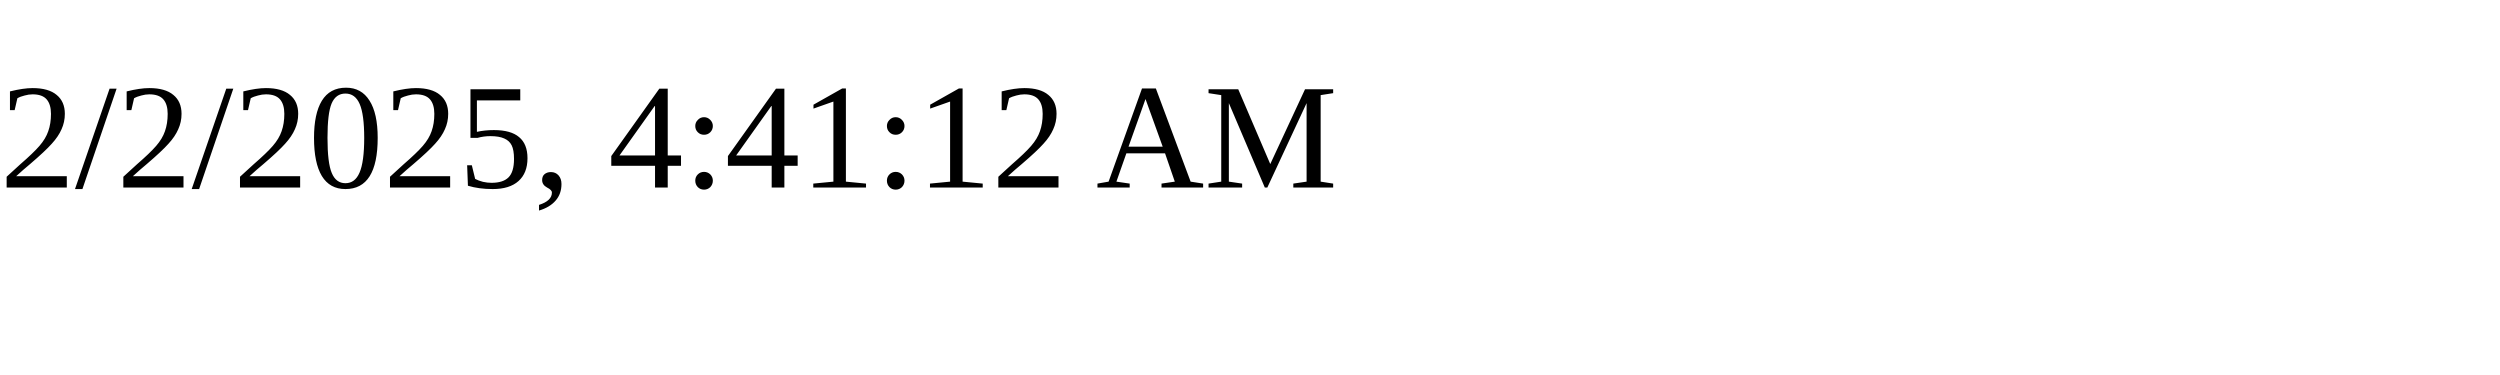
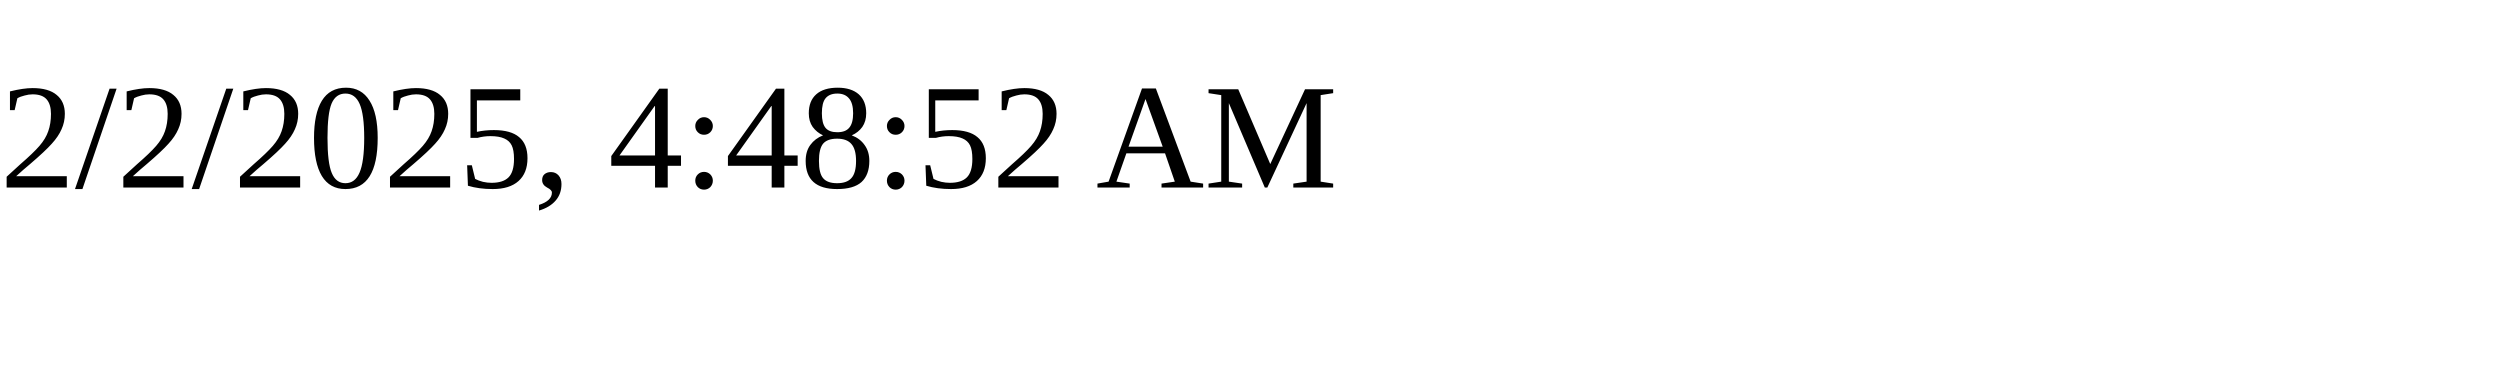
<svg xmlns="http://www.w3.org/2000/svg" height="30" width="200">
-   <text x="0" y="15">2/2/2025, 4:41:12 AM</text>
+   <text x="0" y="15">2/2/2025, 4:48:52 AM</text>
</svg>
